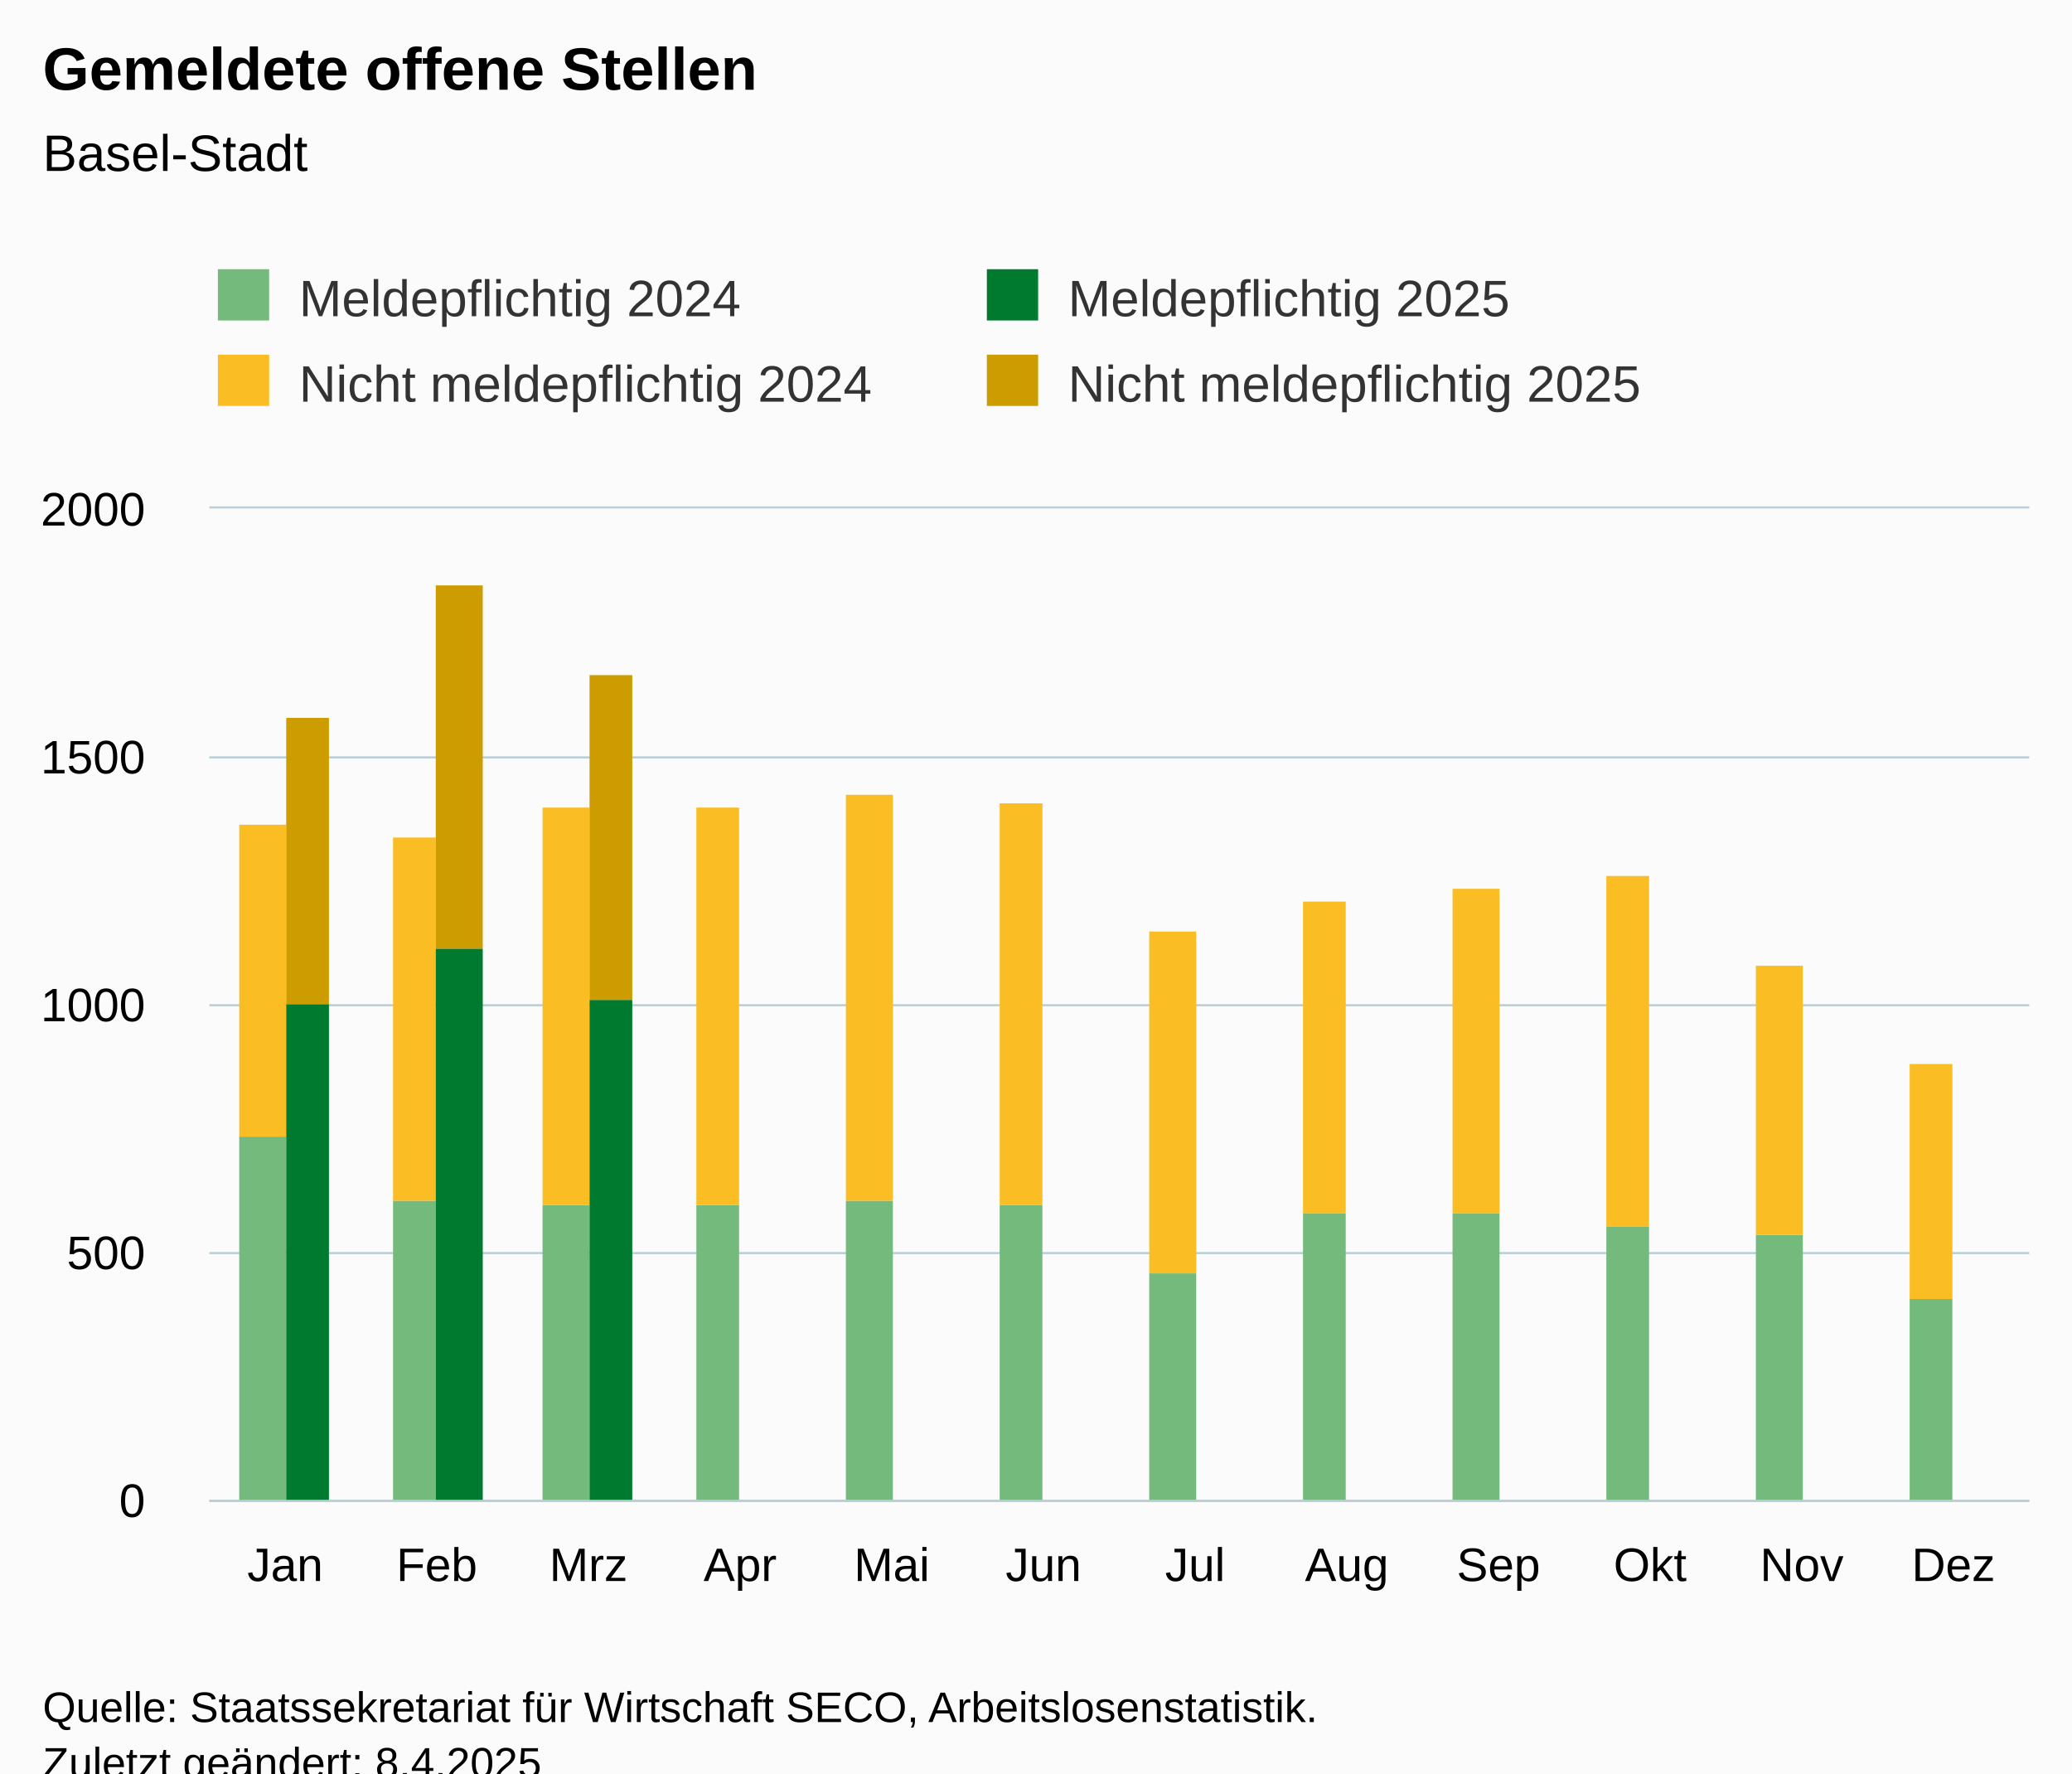
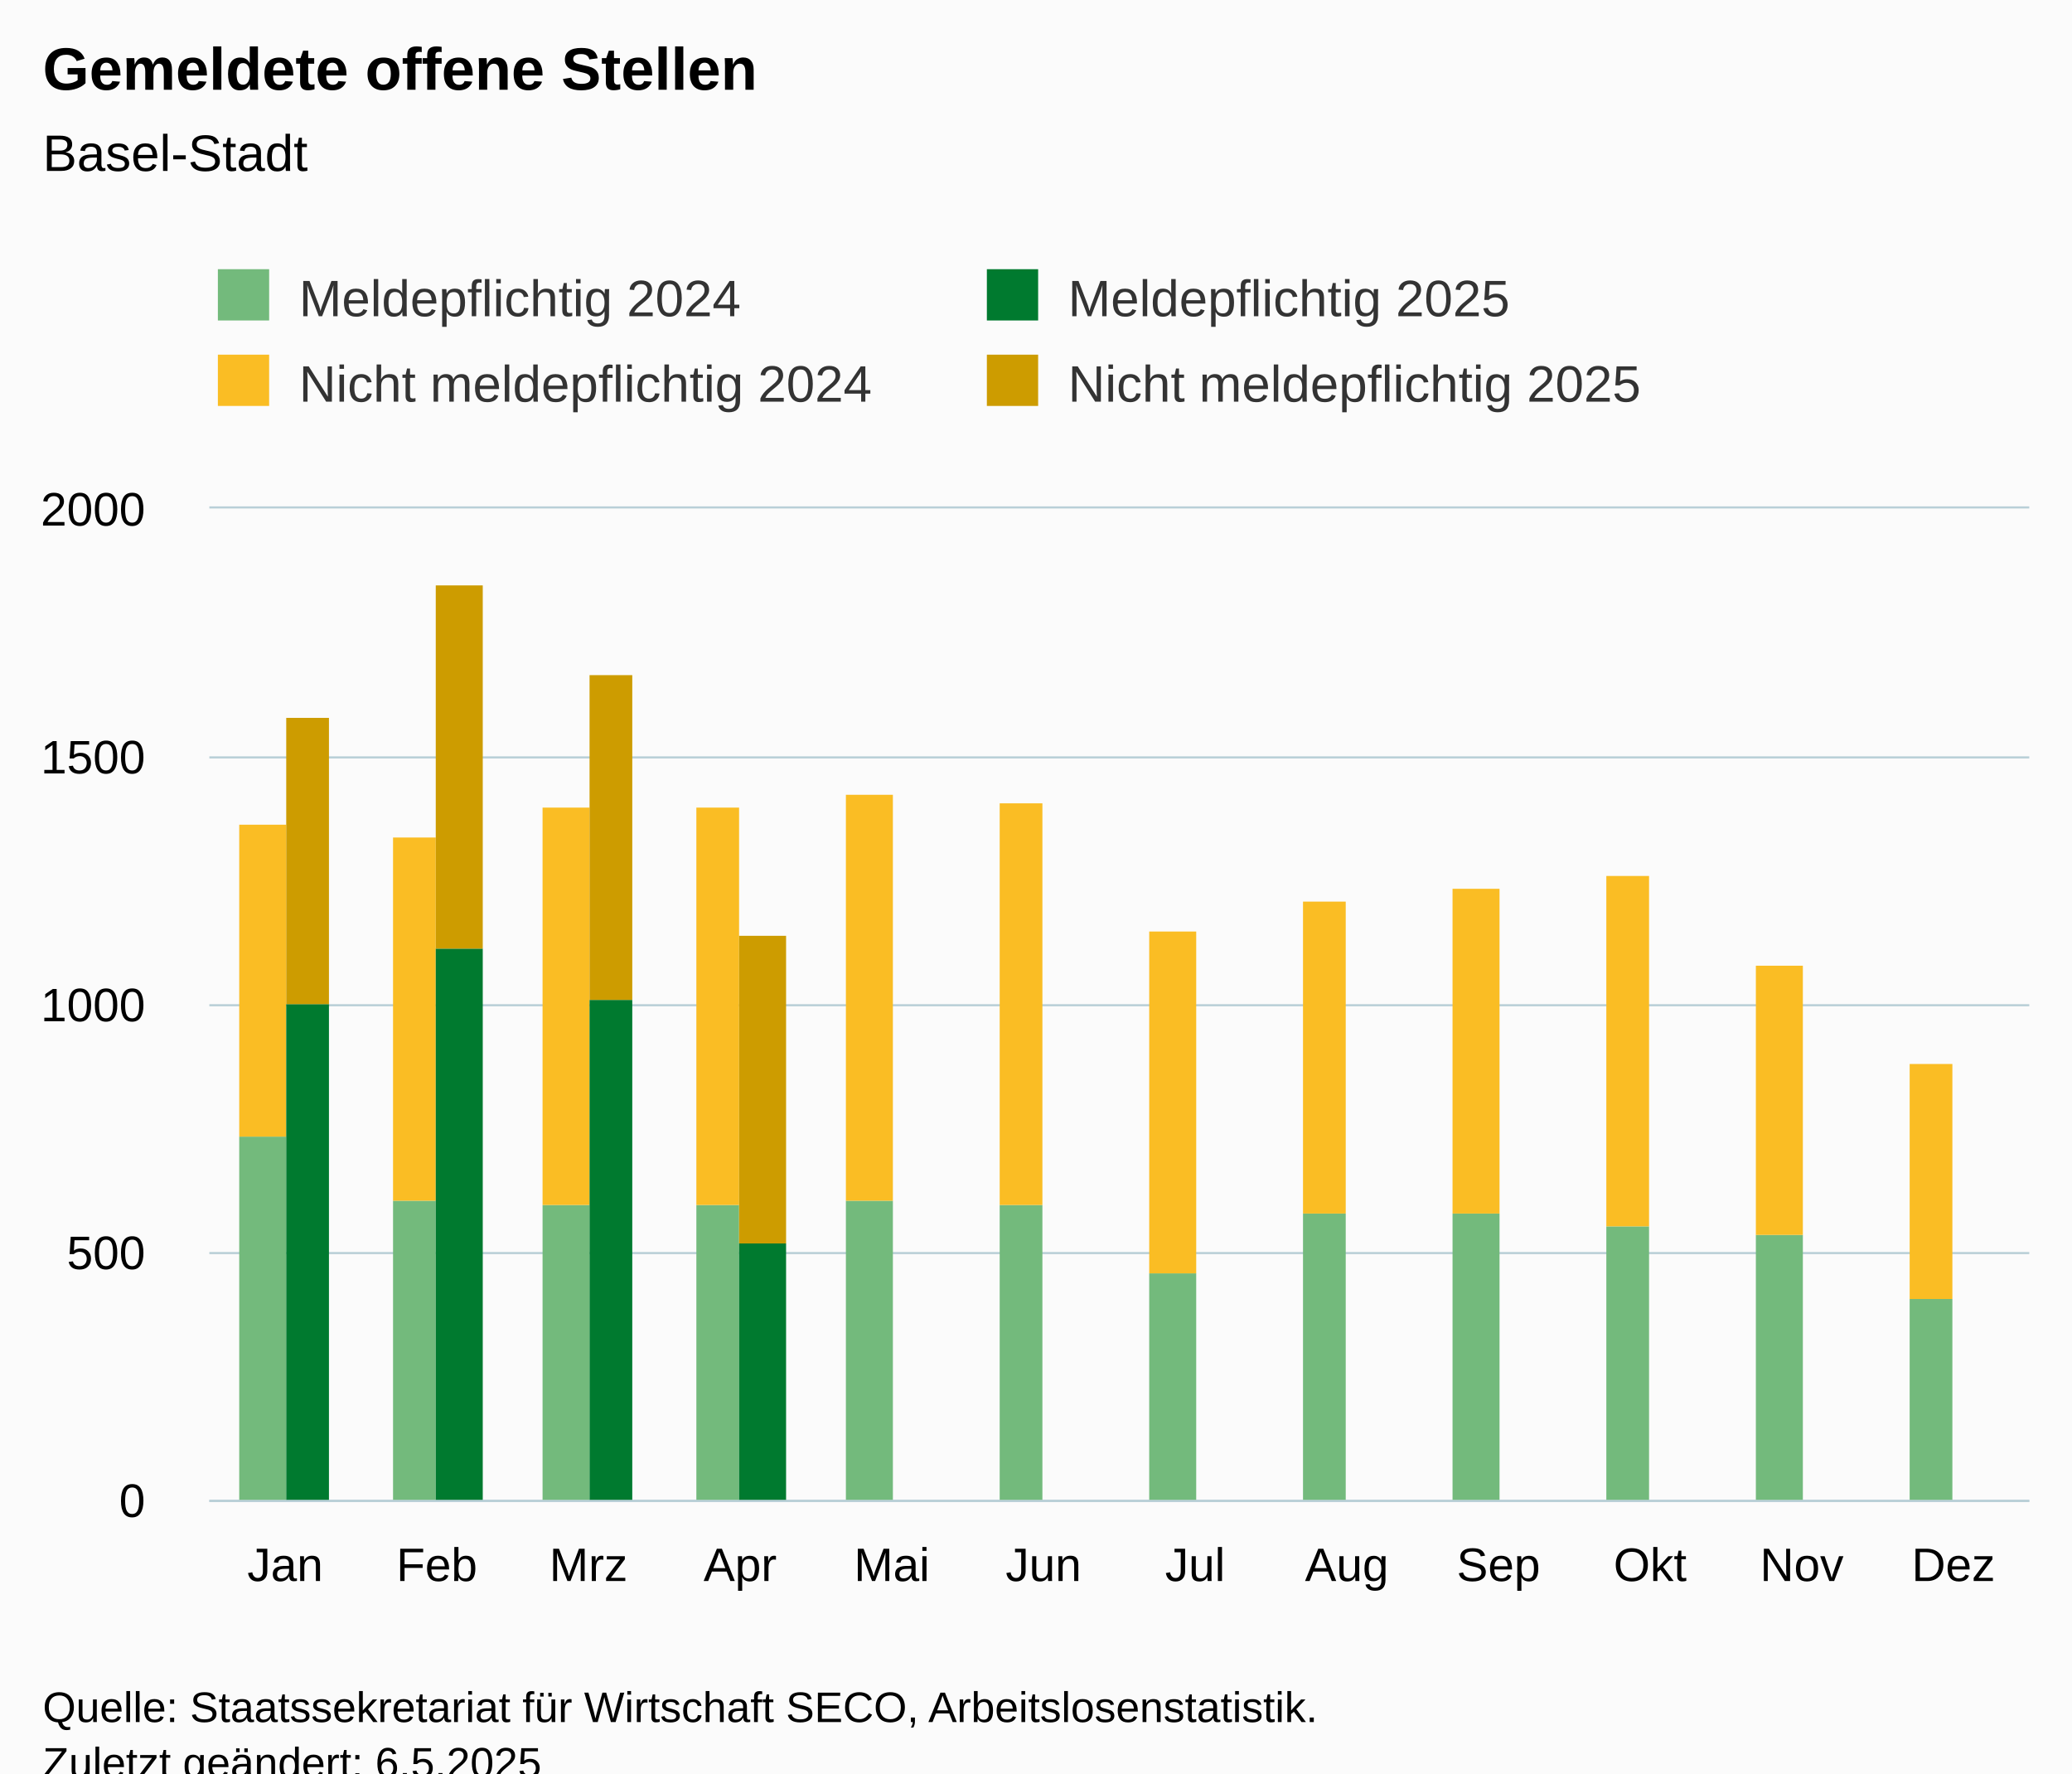
<svg xmlns="http://www.w3.org/2000/svg" version="1.1" class="highcharts-root" style="font-family:Arial;font-size:12px;" viewBox="0 0 485 415">
  <defs>
-     <clipPath id="highcharts-ibhwlh9-55-">
+     <clipPath id="highcharts-eui85ap-55-">
      <rect x="0" y="0" width="426" height="232" fill="none" />
    </clipPath>
-     <clipPath id="highcharts-ibhwlh9-68-">
+     <clipPath id="highcharts-eui85ap-68-">
      <rect x="0" y="0" width="426" height="232" fill="none" />
    </clipPath>
-     <clipPath id="highcharts-ibhwlh9-105-">
+     <clipPath id="highcharts-eui85ap-105-">
      <rect x="49" y="119" width="426" height="232" fill="none" />
    </clipPath>
  </defs>
  <rect fill="#fbfbfb" class="highcharts-background" x="0" y="0" width="485" height="428" rx="0" ry="0" />
  <rect fill="none" class="highcharts-plot-background" x="49" y="119" width="426" height="232" />
  <g class="highcharts-pane-group" data-z-index="0" />
  <g class="highcharts-grid highcharts-xaxis-grid" data-z-index="1">
    <path fill="none" data-z-index="1" class="highcharts-grid-line" d="M 84.5 119 L 84.5 351" opacity="1" />
    <path fill="none" data-z-index="1" class="highcharts-grid-line" d="M 119.5 119 L 119.5 351" opacity="1" />
    <path fill="none" data-z-index="1" class="highcharts-grid-line" d="M 155.5 119 L 155.5 351" opacity="1" />
    <path fill="none" data-z-index="1" class="highcharts-grid-line" d="M 190.5 119 L 190.5 351" opacity="1" />
    <path fill="none" data-z-index="1" class="highcharts-grid-line" d="M 226.5 119 L 226.5 351" opacity="1" />
    <path fill="none" data-z-index="1" class="highcharts-grid-line" d="M 261.5 119 L 261.5 351" opacity="1" />
    <path fill="none" data-z-index="1" class="highcharts-grid-line" d="M 297.5 119 L 297.5 351" opacity="1" />
    <path fill="none" data-z-index="1" class="highcharts-grid-line" d="M 332.5 119 L 332.5 351" opacity="1" />
    <path fill="none" data-z-index="1" class="highcharts-grid-line" d="M 368.5 119 L 368.5 351" opacity="1" />
    <path fill="none" data-z-index="1" class="highcharts-grid-line" d="M 403.5 119 L 403.5 351" opacity="1" />
    <path fill="none" data-z-index="1" class="highcharts-grid-line" d="M 439.5 119 L 439.5 351" opacity="1" />
    <path fill="none" data-z-index="1" class="highcharts-grid-line" d="M 474.5 119 L 474.5 351" opacity="1" />
    <path fill="none" data-z-index="1" class="highcharts-grid-line" d="M 48.5 119 L 48.5 351" opacity="1" />
  </g>
  <g class="highcharts-grid highcharts-yaxis-grid" data-z-index="1">
    <path fill="none" stroke="#B9CFD7" stroke-width="0.5" data-z-index="1" class="highcharts-grid-line" d="M 49 351.25 L 475 351.25" opacity="1" />
    <path fill="none" stroke="#B9CFD7" stroke-width="0.5" data-z-index="1" class="highcharts-grid-line" d="M 49 293.25 L 475 293.25" opacity="1" />
    <path fill="none" stroke="#B9CFD7" stroke-width="0.5" data-z-index="1" class="highcharts-grid-line" d="M 49 235.25 L 475 235.25" opacity="1" />
    <path fill="none" stroke="#B9CFD7" stroke-width="0.5" data-z-index="1" class="highcharts-grid-line" d="M 49 177.25 L 475 177.25" opacity="1" />
    <path fill="none" stroke="#B9CFD7" stroke-width="0.5" data-z-index="1" class="highcharts-grid-line" d="M 49 118.75 L 475 118.75" opacity="1" />
  </g>
  <rect fill="none" class="highcharts-plot-border" data-z-index="1" x="49" y="119" width="426" height="232" />
  <g class="highcharts-axis highcharts-xaxis" data-z-index="2">
    <path fill="none" class="highcharts-axis-line" stroke="#B9CFD7" stroke-width="0.5" data-z-index="7" d="M 49 351.25 L 475 351.25" />
  </g>
  <g class="highcharts-axis highcharts-yaxis" data-z-index="2">
    <path fill="none" class="highcharts-axis-line" data-z-index="7" d="M 49 119 L 49 351" />
  </g>
  <g class="highcharts-series-group" data-z-index="3">
-     <g class="highcharts-series highcharts-series-0 highcharts-column-series" data-z-index="0.1" opacity="1" transform="translate(49,119) scale(1 1)" clip-path="url(#highcharts-ibhwlh9-68-)">
+     <g class="highcharts-series highcharts-series-0 highcharts-column-series" data-z-index="0.1" opacity="1" transform="translate(49,119) scale(1 1)" clip-path="url(#highcharts-eui85ap-68-)">
      <rect x="7" y="147" width="11" height="86" fill="rgb(115, 186, 124)" opacity="1" class="highcharts-point" />
      <rect x="43" y="162" width="10" height="71" fill="rgb(115, 186, 124)" opacity="1" class="highcharts-point" />
      <rect x="78" y="163" width="11" height="70" fill="rgb(115, 186, 124)" opacity="1" class="highcharts-point" />
      <rect x="114" y="163" width="10" height="70" fill="rgb(115, 186, 124)" opacity="1" class="highcharts-point" />
      <rect x="149" y="162" width="11" height="71" fill="rgb(115, 186, 124)" opacity="1" class="highcharts-point" />
      <rect x="185" y="163" width="10" height="70" fill="rgb(115, 186, 124)" opacity="1" class="highcharts-point" />
      <rect x="220" y="179" width="11" height="54" fill="rgb(115, 186, 124)" opacity="1" class="highcharts-point" />
      <rect x="256" y="165" width="10" height="68" fill="rgb(115, 186, 124)" opacity="1" class="highcharts-point" />
      <rect x="291" y="165" width="11" height="68" fill="rgb(115, 186, 124)" opacity="1" class="highcharts-point" />
      <rect x="327" y="168" width="10" height="65" fill="rgb(115, 186, 124)" opacity="1" class="highcharts-point" />
      <rect x="362" y="170" width="11" height="63" fill="rgb(115, 186, 124)" opacity="1" class="highcharts-point" />
      <rect x="398" y="185" width="10" height="48" fill="rgb(115, 186, 124)" opacity="1" class="highcharts-point" />
    </g>
    <g class="highcharts-markers highcharts-series-0 highcharts-column-series" data-z-index="0.1" opacity="1" transform="translate(49,119) scale(1 1)" clip-path="none" />
-     <g class="highcharts-series highcharts-series-1 highcharts-column-series" data-z-index="0.1" opacity="1" transform="translate(49,119) scale(1 1)" clip-path="url(#highcharts-ibhwlh9-68-)">
+     <g class="highcharts-series highcharts-series-1 highcharts-column-series" data-z-index="0.1" opacity="1" transform="translate(49,119) scale(1 1)" clip-path="url(#highcharts-eui85ap-68-)">
      <rect x="7" y="74" width="11" height="73" fill="rgb(250, 189, 36)" opacity="1" class="highcharts-point" />
      <rect x="43" y="77" width="10" height="85" fill="rgb(250, 189, 36)" opacity="1" class="highcharts-point" />
      <rect x="78" y="70" width="11" height="93" fill="rgb(250, 189, 36)" opacity="1" class="highcharts-point" />
      <rect x="114" y="70" width="10" height="93" fill="rgb(250, 189, 36)" opacity="1" class="highcharts-point" />
      <rect x="149" y="67" width="11" height="95" fill="rgb(250, 189, 36)" opacity="1" class="highcharts-point" />
      <rect x="185" y="69" width="10" height="94" fill="rgb(250, 189, 36)" opacity="1" class="highcharts-point" />
      <rect x="220" y="99" width="11" height="80" fill="rgb(250, 189, 36)" opacity="1" class="highcharts-point" />
      <rect x="256" y="92" width="10" height="73" fill="rgb(250, 189, 36)" opacity="1" class="highcharts-point" />
      <rect x="291" y="89" width="11" height="76" fill="rgb(250, 189, 36)" opacity="1" class="highcharts-point" />
      <rect x="327" y="86" width="10" height="82" fill="rgb(250, 189, 36)" opacity="1" class="highcharts-point" />
      <rect x="362" y="107" width="11" height="63" fill="rgb(250, 189, 36)" opacity="1" class="highcharts-point" />
      <rect x="398" y="130" width="10" height="55" fill="rgb(250, 189, 36)" opacity="1" class="highcharts-point" />
    </g>
    <g class="highcharts-markers highcharts-series-1 highcharts-column-series" data-z-index="0.1" opacity="1" transform="translate(49,119) scale(1 1)" clip-path="none" />
-     <g class="highcharts-series highcharts-series-2 highcharts-column-series" data-z-index="0.1" opacity="1" transform="translate(49,119) scale(1 1)" clip-path="url(#highcharts-ibhwlh9-68-)">
+     <g class="highcharts-series highcharts-series-2 highcharts-column-series" data-z-index="0.1" opacity="1" transform="translate(49,119) scale(1 1)" clip-path="url(#highcharts-eui85ap-68-)">
      <rect x="18" y="116" width="10" height="117" fill="rgb(0, 122, 47)" opacity="1" class="highcharts-point" />
      <rect x="53" y="103" width="11" height="130" fill="rgb(0, 122, 47)" opacity="1" class="highcharts-point" />
      <rect x="89" y="115" width="10" height="118" fill="rgb(0, 122, 47)" opacity="1" class="highcharts-point" />
+       <rect x="124" y="172" width="11" height="61" fill="rgb(0, 122, 47)" opacity="1" class="highcharts-point" />
    </g>
    <g class="highcharts-markers highcharts-series-2 highcharts-column-series" data-z-index="0.1" opacity="1" transform="translate(49,119) scale(1 1)" clip-path="none" />
-     <g class="highcharts-series highcharts-series-3 highcharts-column-series" data-z-index="0.1" opacity="1" transform="translate(49,119) scale(1 1)" clip-path="url(#highcharts-ibhwlh9-68-)">
+     <g class="highcharts-series highcharts-series-3 highcharts-column-series" data-z-index="0.1" opacity="1" transform="translate(49,119) scale(1 1)" clip-path="url(#highcharts-eui85ap-68-)">
      <rect x="18" y="49" width="10" height="67" fill="rgb(205, 156, 0)" opacity="1" class="highcharts-point" />
      <rect x="53" y="18" width="11" height="85" fill="rgb(205, 156, 0)" opacity="1" class="highcharts-point" />
      <rect x="89" y="39" width="10" height="76" fill="rgb(205, 156, 0)" opacity="1" class="highcharts-point" />
+       <rect x="124" y="100" width="11" height="72" fill="rgb(205, 156, 0)" opacity="1" class="highcharts-point" />
    </g>
    <g class="highcharts-markers highcharts-series-3 highcharts-column-series" data-z-index="0.1" opacity="1" transform="translate(49,119) scale(1 1)" clip-path="none" />
  </g>
  <text x="10" text-anchor="start" class="highcharts-title" data-z-index="4" style="color:#000000;font-size:14px;font-weight:bold;fill:#000000;" y="21">
    <tspan>Gemeldete offene Stellen</tspan>
  </text>
  <text x="10" text-anchor="start" class="highcharts-subtitle" data-z-index="4" style="color:#000000;font-size:12px;font-weight:normal;fill:#000000;" y="40">
    <tspan>Basel-Stadt</tspan>
  </text>
  <text x="10" text-anchor="start" class="highcharts-caption" data-z-index="4" style="color:#666666;fill:#666666;" y="385" />
  <g class="highcharts-legend" data-z-index="7" transform="translate(41,56)">
    <rect fill="none" class="highcharts-legend-box" rx="0" ry="0" x="0" y="0" width="356" height="51" visibility="visible" />
    <g data-z-index="1">
      <g>
        <g class="highcharts-legend-item highcharts-column-series highcharts-color-undefined highcharts-series-0" data-z-index="1" transform="translate(8,3)">
          <text x="21" style="color:#333333;cursor:pointer;font-size:12px;font-weight:normal;fill:#333333;" text-anchor="start" data-z-index="2" y="15">
            <tspan>Meldepflichtig 2024</tspan>
          </text>
          <rect x="2" y="4" width="12" height="12" fill="rgb(115, 186, 124)" class="highcharts-point" data-z-index="3" />
        </g>
        <g class="highcharts-legend-item highcharts-column-series highcharts-color-undefined highcharts-series-2" data-z-index="1" transform="translate(188,3)">
          <text x="21" y="15" style="color:#333333;cursor:pointer;font-size:12px;font-weight:normal;fill:#333333;" text-anchor="start" data-z-index="2">
            <tspan>Meldepflichtig 2025</tspan>
          </text>
          <rect x="2" y="4" width="12" height="12" fill="rgb(0, 122, 47)" class="highcharts-point" data-z-index="3" />
        </g>
        <g class="highcharts-legend-item highcharts-column-series highcharts-color-undefined highcharts-series-1" data-z-index="1" transform="translate(8,23)">
          <text x="21" y="15" style="color:#333333;cursor:pointer;font-size:12px;font-weight:normal;fill:#333333;" text-anchor="start" data-z-index="2">
            <tspan>Nicht meldepflichtig 2024</tspan>
          </text>
          <rect x="2" y="4" width="12" height="12" fill="rgb(250, 189, 36)" class="highcharts-point" data-z-index="3" />
        </g>
        <g class="highcharts-legend-item highcharts-column-series highcharts-color-undefined highcharts-series-3" data-z-index="1" transform="translate(188,23)">
          <text x="21" y="15" style="color:#333333;cursor:pointer;font-size:12px;font-weight:normal;fill:#333333;" text-anchor="start" data-z-index="2">
            <tspan>Nicht meldepflichtig 2025</tspan>
          </text>
          <rect x="2" y="4" width="12" height="12" fill="rgb(205, 156, 0)" class="highcharts-point" data-z-index="3" />
        </g>
      </g>
    </g>
  </g>
  <g class="highcharts-axis-labels highcharts-xaxis-labels" data-z-index="7">
    <text x="66.75" style="color:#000000;cursor:default;font-size:11px;fill:#000000;" text-anchor="middle" transform="translate(0,0)" y="370" opacity="1">Jan</text>
    <text x="102.25" style="color:#000000;cursor:default;font-size:11px;fill:#000000;" text-anchor="middle" transform="translate(0,0)" y="370" opacity="1">Feb</text>
    <text x="137.75" style="color:#000000;cursor:default;font-size:11px;fill:#000000;" text-anchor="middle" transform="translate(0,0)" y="370" opacity="1">Mrz</text>
    <text x="173.25" style="color:#000000;cursor:default;font-size:11px;fill:#000000;" text-anchor="middle" transform="translate(0,0)" y="370" opacity="1">Apr</text>
    <text x="208.75" style="color:#000000;cursor:default;font-size:11px;fill:#000000;" text-anchor="middle" transform="translate(0,0)" y="370" opacity="1">Mai</text>
    <text x="244.25" style="color:#000000;cursor:default;font-size:11px;fill:#000000;" text-anchor="middle" transform="translate(0,0)" y="370" opacity="1">Jun</text>
    <text x="279.75" style="color:#000000;cursor:default;font-size:11px;fill:#000000;" text-anchor="middle" transform="translate(0,0)" y="370" opacity="1">Jul</text>
    <text x="315.25" style="color:#000000;cursor:default;font-size:11px;fill:#000000;" text-anchor="middle" transform="translate(0,0)" y="370" opacity="1">Aug</text>
    <text x="350.75" style="color:#000000;cursor:default;font-size:11px;fill:#000000;" text-anchor="middle" transform="translate(0,0)" y="370" opacity="1">Sep</text>
    <text x="386.25" style="color:#000000;cursor:default;font-size:11px;fill:#000000;" text-anchor="middle" transform="translate(0,0)" y="370" opacity="1">Okt</text>
    <text x="421.75" style="color:#000000;cursor:default;font-size:11px;fill:#000000;" text-anchor="middle" transform="translate(0,0)" y="370" opacity="1">Nov</text>
    <text x="457.25" style="color:#000000;cursor:default;font-size:11px;fill:#000000;" text-anchor="middle" transform="translate(0,0)" y="370" opacity="1">Dez</text>
  </g>
  <g class="highcharts-axis-labels highcharts-yaxis-labels" data-z-index="7">
    <text x="34" style="color:#000000;cursor:default;font-size:11px;fill:#000000;" text-anchor="end" transform="translate(0,0)" y="355" opacity="1">0</text>
    <text x="34" style="color:#000000;cursor:default;font-size:11px;fill:#000000;" text-anchor="end" transform="translate(0,0)" y="297" opacity="1">500</text>
    <text x="34" style="color:#000000;cursor:default;font-size:11px;fill:#000000;" text-anchor="end" transform="translate(0,0)" y="239" opacity="1">1000</text>
    <text x="34" style="color:#000000;cursor:default;font-size:11px;fill:#000000;" text-anchor="end" transform="translate(0,0)" y="181" opacity="1">1500</text>
    <text x="34" style="color:#000000;cursor:default;font-size:11px;fill:#000000;" text-anchor="end" transform="translate(0,0)" y="123" opacity="1">2000</text>
  </g>
  <text x="10" class="highcharts-credits" text-anchor="start" data-z-index="8" style="cursor:default;color:#000000;font-size:10px;fill:#000000;" y="403">
    <tspan>Quelle: Staatssekretariat für Wirtschaft SECO, Arbeitslosenstatistik.</tspan>
-     <tspan x="10" dy="13">Zuletzt geändert: 8.4.2025</tspan>
+     <tspan x="10" dy="13">Zuletzt geändert: 6.5.2025</tspan>
  </text>
-   <g class="highcharts-control-points" data-z-index="99" clip-path="url(#highcharts-ibhwlh9-105-)" />
+   <g class="highcharts-control-points" data-z-index="99" clip-path="url(#highcharts-eui85ap-105-)" />
</svg>
